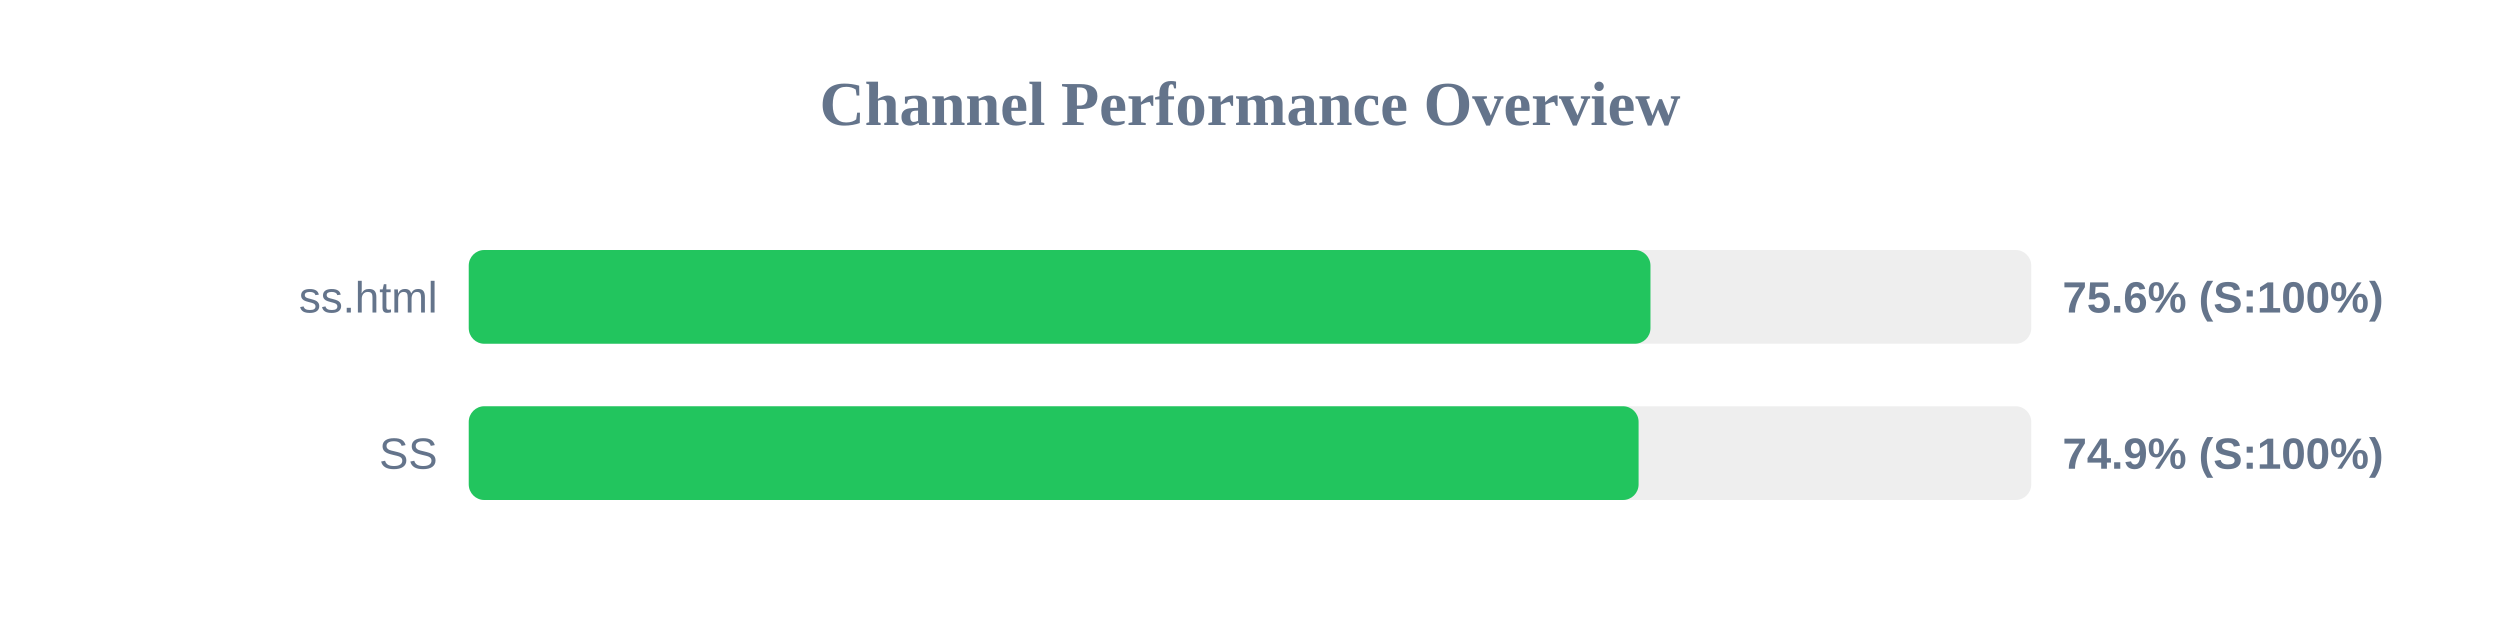
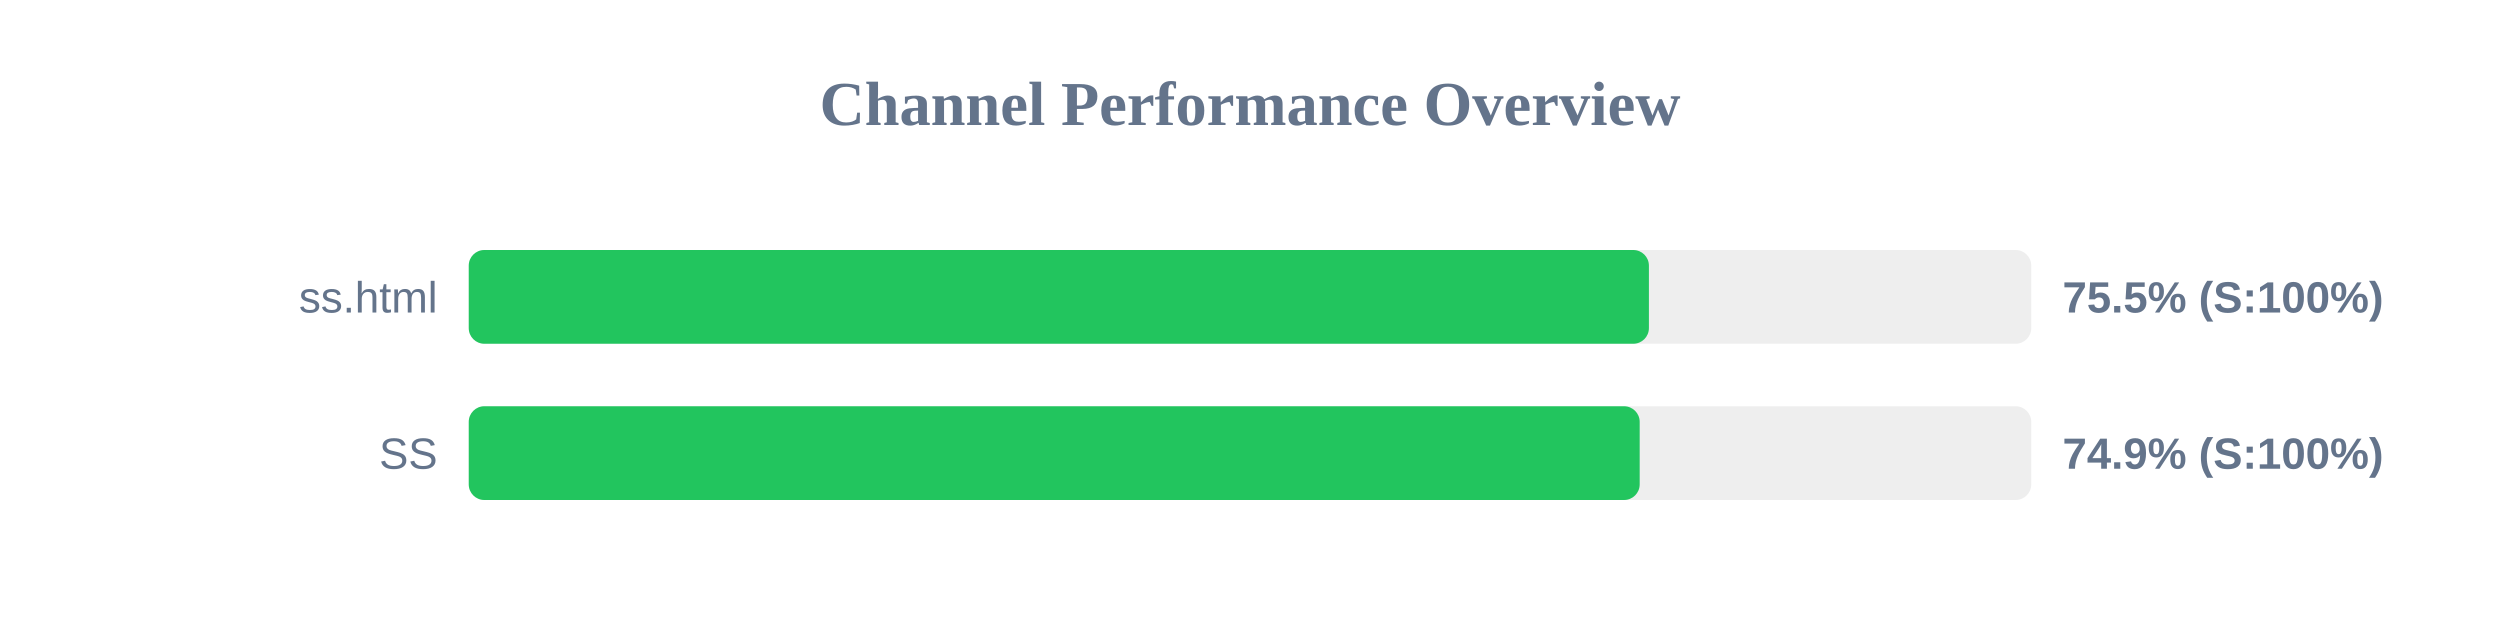
<svg xmlns="http://www.w3.org/2000/svg" width="800" height="200" version="1.1">
  <style>
        .row { font: 14px Arial; fill: #64748b; }
        .score { font: bold 14px Arial; fill: #64748b; }
    </style>
  <text x="400" y="40" text-anchor="middle" font-size="20px" font-weight="bold" fill="#64748b">Channel Performance Overview</text>
  <rect x="150" y="80" width="500" height="30" fill="#eee" rx="5" />
-   <rect x="150" y="80" width="378.15" height="30" fill="#22c55e" rx="5" />
+   <rect x="150" y="80" width="377.65" height="30" fill="#22c55e" rx="5" />
  <text x="140" y="100" text-anchor="end" class="row">ss.html</text>
-   <text x="660" y="100" text-anchor="start" class="score">75.6% (S:100%)</text>
+   <text x="660" y="100" text-anchor="start" class="score">75.5% (S:100%)</text>
  <rect x="150" y="130" width="500" height="30" fill="#eee" rx="5" />
-   <rect x="150" y="130" width="374.35" height="30" fill="#22c55e" rx="5" />
+   <rect x="150" y="130" width="374.7" height="30" fill="#22c55e" rx="5" />
  <text x="140" y="150" text-anchor="end" class="row">SS</text>
  <text x="660" y="150" text-anchor="start" class="score">74.9% (S:100%)</text>
</svg>
